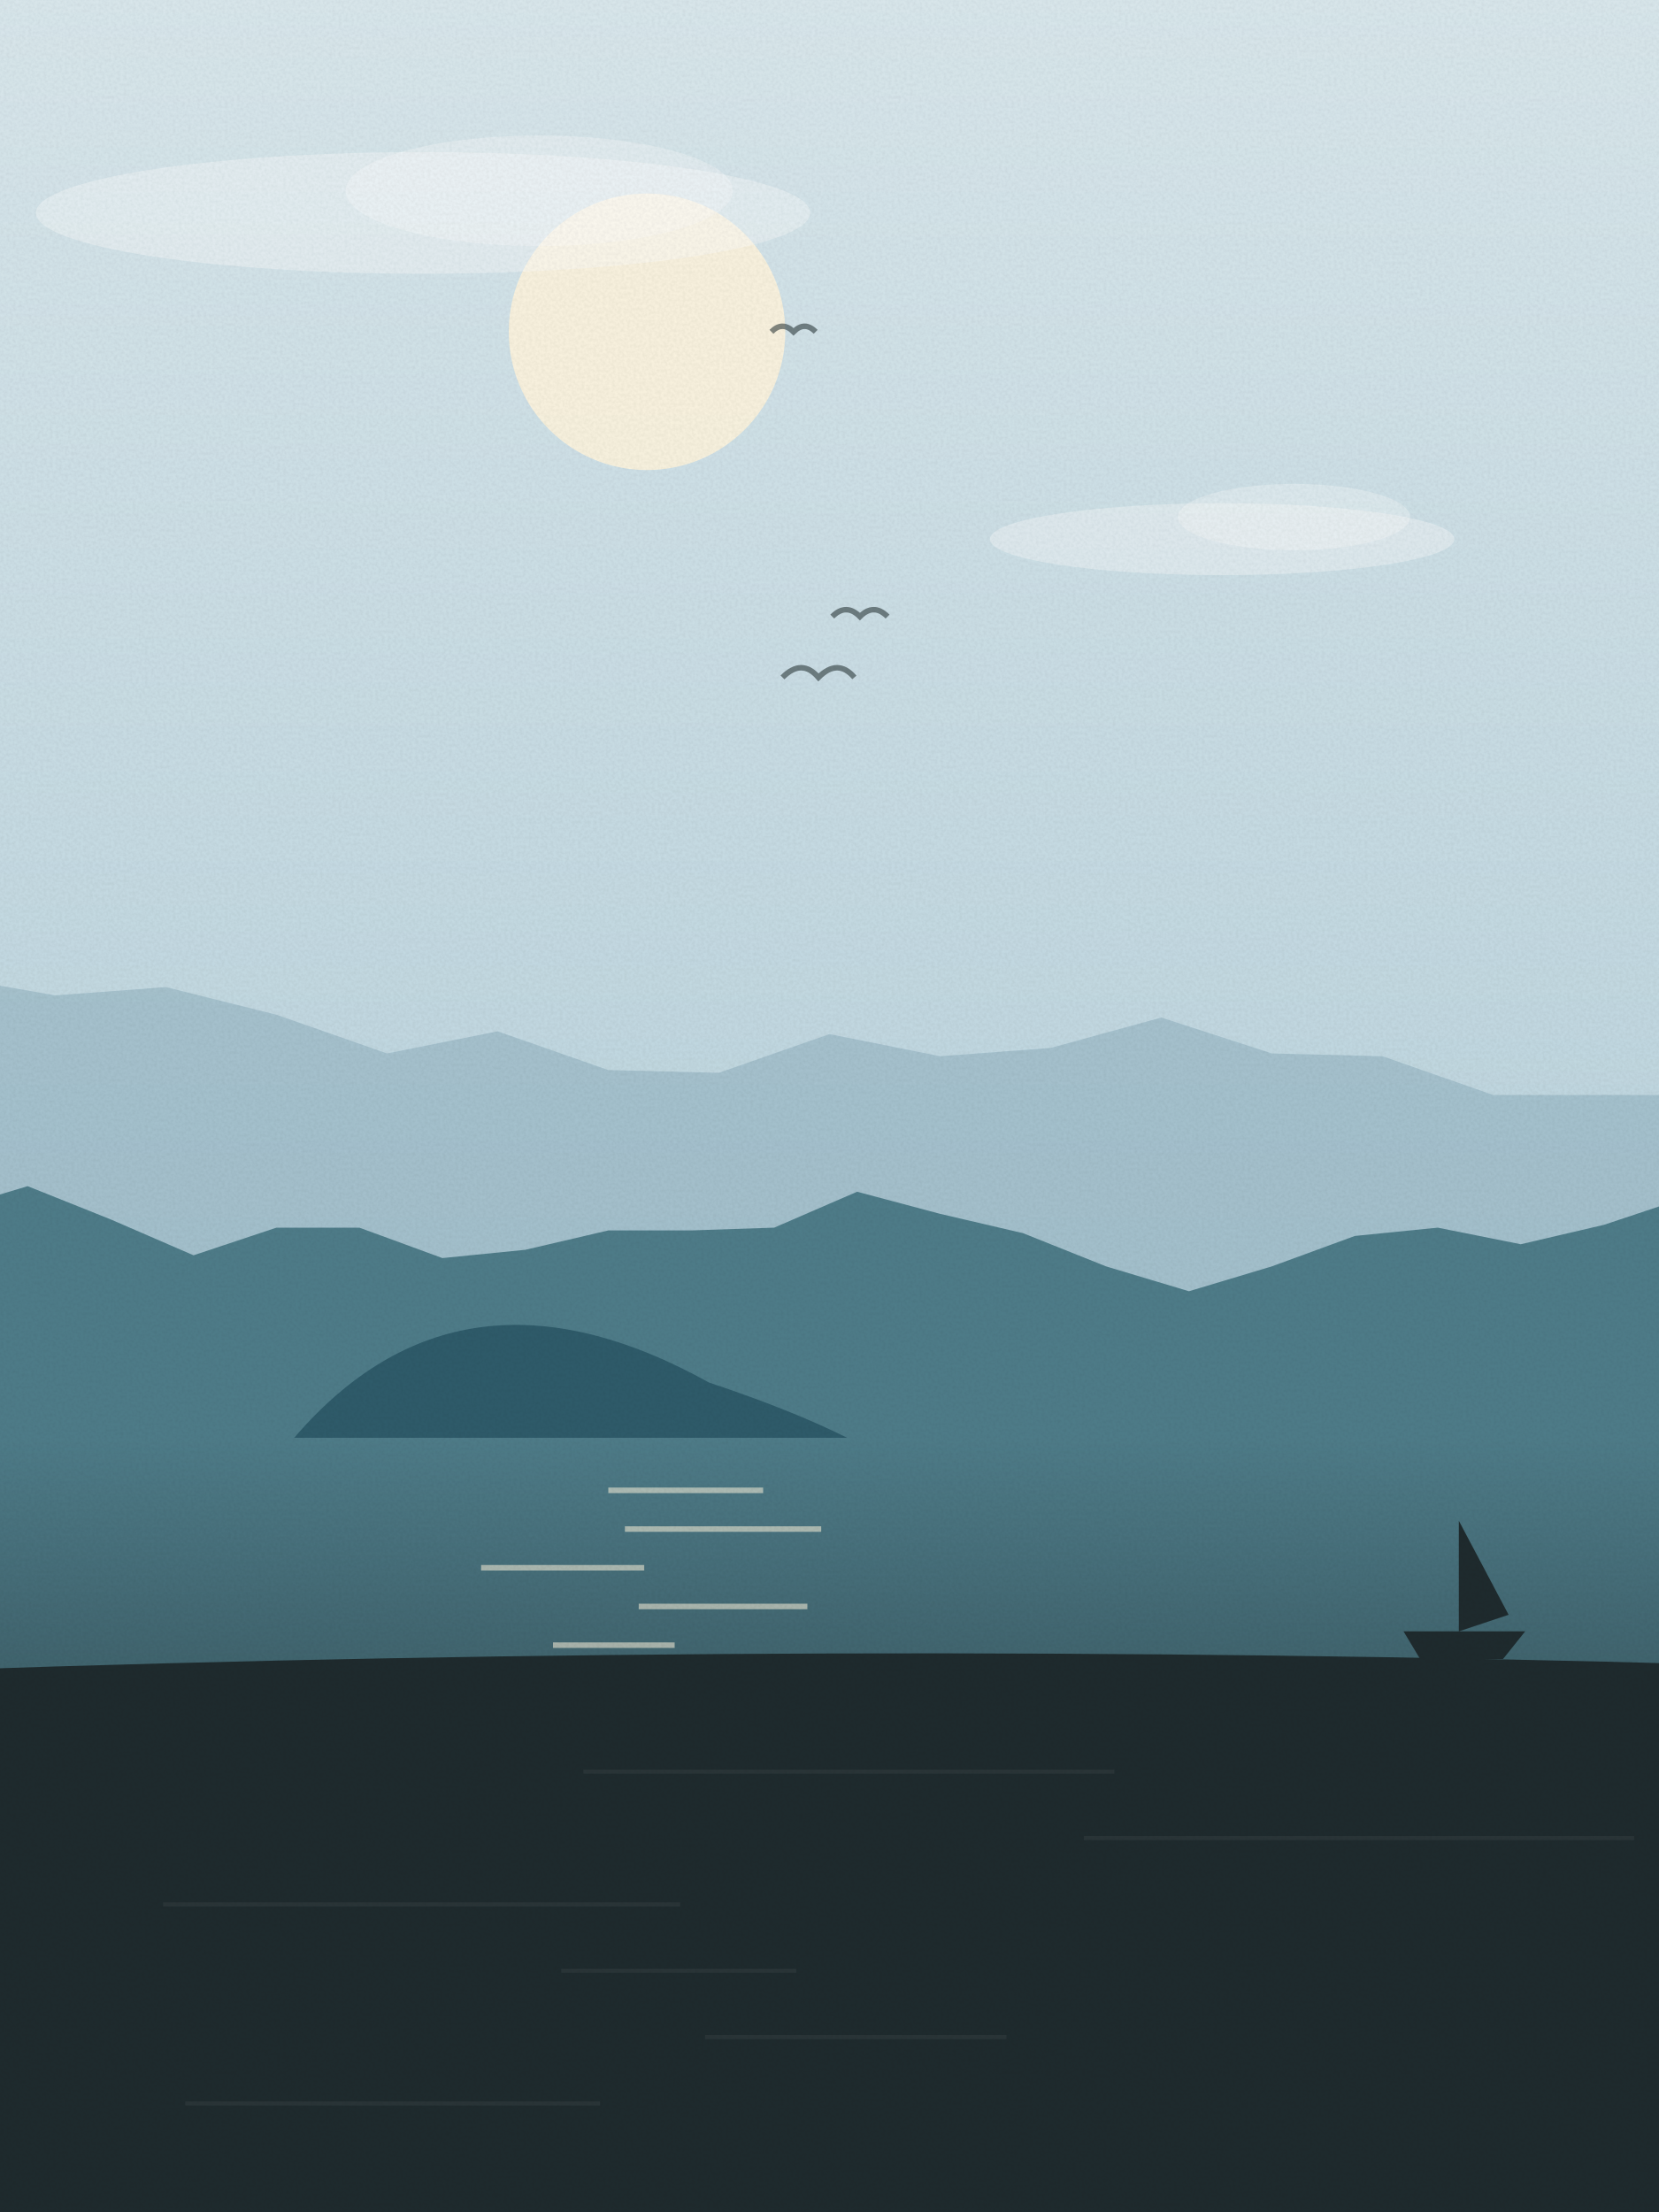
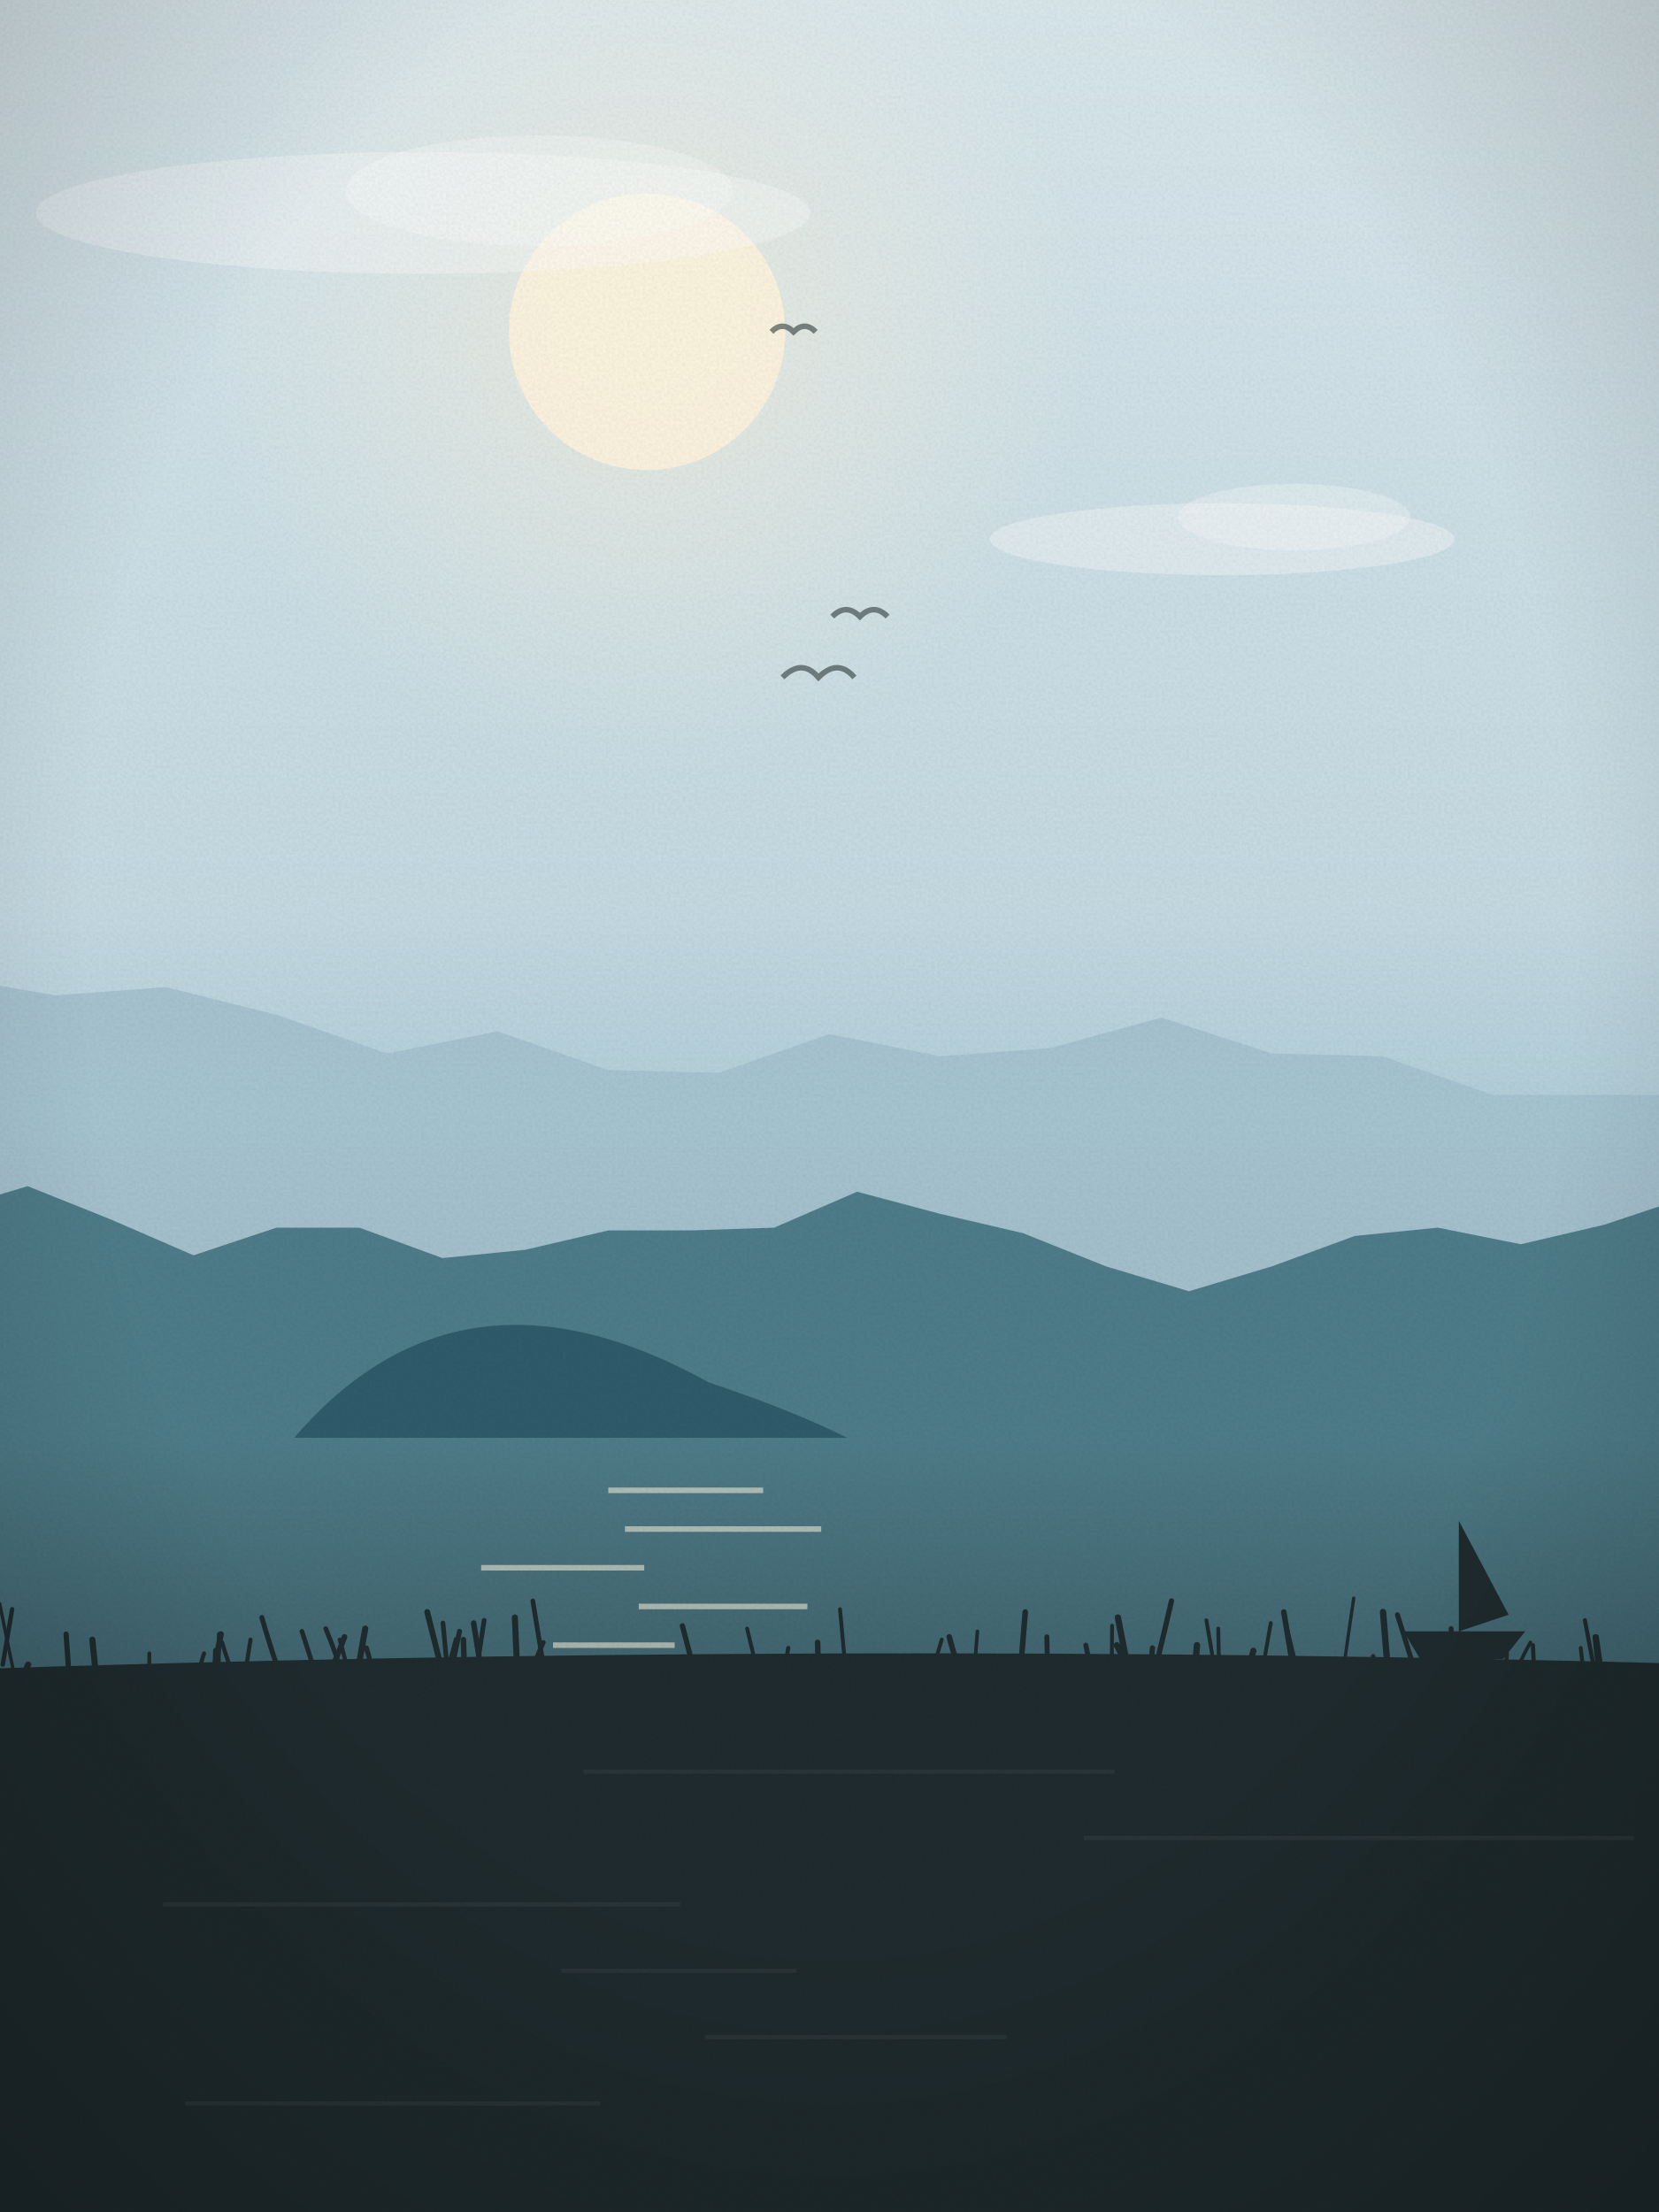
<svg xmlns="http://www.w3.org/2000/svg" viewBox="0 0 600 800" width="600" height="800">
  <defs>
    <linearGradient id="sk" x1="0" y1="0" x2="0" y2="1">
      <stop offset="0" stop-color="#dbe9ee" />
      <stop offset="1" stop-color="#a9c9d6" />
    </linearGradient>
    <linearGradient id="wt" x1="0" y1="0" x2="0" y2="1">
      <stop offset="0" stop-color="#4f7d8a" />
      <stop offset="1" stop-color="#1f2b2e" />
    </linearGradient>
+     <radialGradient id="sg" cx=".5" cy=".5" r=".5">
+       <stop offset="0" stop-color="#fff6df" stop-opacity=".55" />
+       <stop offset="1" stop-color="#fff6df" stop-opacity="0" />
+     </radialGradient>
+     <linearGradient id="hz" x1="0" y1="0" x2="0" y2="1">
+       <stop offset="0" stop-color="#a9c9d6" stop-opacity="0" />
+       <stop offset=".6" stop-color="#a9c9d6" stop-opacity=".55" />
+       <stop offset="1" stop-color="#a9c9d6" stop-opacity="0" />
+     </linearGradient>
+     <radialGradient id="vg" cx=".5" cy=".42" r=".75">
+       <stop offset=".6" stop-color="#000" stop-opacity="0" />
+       <stop offset="1" stop-color="#000" stop-opacity=".22" />
+     </radialGradient>
    <filter id="gr">
      <feTurbulence type="fractalNoise" baseFrequency=".9" numOctaves="2" seed="32" />
      <feColorMatrix values="0 0 0 0 0  0 0 0 0 0  0 0 0 0 0  0 0 0 .07 0" />
      <feComposite in2="SourceGraphic" operator="in" />
    </filter>
  </defs>
  <rect width="600" height="800" fill="url(#sk)" />
-   <circle cx="234" cy="120" r="50" fill="#fff6df" opacity=".9" />
+   <circle cx="234" cy="120" r="161" fill="url(#sg)" />
+   <circle cx="234" cy="120" r="50" fill="#fff6df" opacity=".92" />
  <ellipse cx="153" cy="77" rx="140" ry="22" fill="#fff" opacity=".35" />
  <ellipse cx="195" cy="69" rx="70" ry="20" fill="#fff" opacity=".3" />
  <ellipse cx="442" cy="195" rx="84" ry="13" fill="#fff" opacity=".35" />
  <ellipse cx="468" cy="187" rx="42" ry="12" fill="#fff" opacity=".3" />
  <path d="M301,223 q5,-5 10,0 q5,-5 10,0" fill="none" stroke="#1f2b2e" stroke-width="2" opacity=".55" />
  <path d="M279,120 q4,-4 8,0 q4,-4 8,0" fill="none" stroke="#1f2b2e" stroke-width="2" opacity=".55" />
  <path d="M283,245 q7,-7 13,0 q7,-7 13,0" fill="none" stroke="#1f2b2e" stroke-width="2" opacity=".55" />
  <path d="M-20,800 L-20,353 L20,360 L60,357 L100,367 L140,381 L180,373 L220,387 L260,388 L300,374 L340,382 L380,379 L420,368 L460,381 L500,382 L540,396 L580,396 L620,396 L640,800 Z" fill="#8fb0bf" opacity=".55" />
+   <rect x="0" y="330" width="600" height="120" fill="url(#hz)" />
  <path d="M-20,800 L-20,438 L10,429 L40,441 L70,454 L100,444 L130,444 L160,455 L190,452 L220,445 L250,445 L280,444 L310,431 L340,439 L370,446 L400,458 L430,467 L460,458 L490,447 L520,444 L550,450 L580,443 L610,433 L640,800 Z" fill="#4f7d8a" />
  <rect x="0" y="520" width="600" height="280" fill="url(#wt)" />
  <rect x="220" y="538" width="56" height="2" fill="#fff6df" opacity=".55" />
  <rect x="226" y="552" width="71" height="2" fill="#fff6df" opacity=".55" />
  <rect x="174" y="566" width="59" height="2" fill="#fff6df" opacity=".55" />
  <rect x="231" y="580" width="61" height="2" fill="#fff6df" opacity=".55" />
  <rect x="200" y="594" width="44" height="2" fill="#fff6df" opacity=".55" />
  <rect x="241" y="608" width="33" height="2" fill="#fff6df" opacity=".55" />
  <rect x="217" y="622" width="39" height="2" fill="#fff6df" opacity=".55" />
  <rect x="189" y="636" width="54" height="2" fill="#fff6df" opacity=".55" />
  <rect x="221" y="650" width="41" height="2" fill="#fff6df" opacity=".55" />
  <rect x="202" y="664" width="35" height="2" fill="#fff6df" opacity=".55" />
  <rect x="212" y="678" width="20" height="2" fill="#fff6df" opacity=".55" />
  <rect x="226" y="692" width="21" height="2" fill="#fff6df" opacity=".55" />
  <rect x="238" y="706" width="25" height="2" fill="#fff6df" opacity=".55" />
  <rect x="249" y="720" width="23" height="2" fill="#fff6df" opacity=".55" />
  <path d="M106.401,520 q60,-70 150,-20 q30,10 50,20 z" fill="#2f5c6b" />
  <path d="M507.605,590 h44 l-8,10 h-30 z M527.605,590 v-40 l18,34 z" fill="#1f2b2e" />
  <path d="M-20,800 L-20,604 Q300.0,593 620,602 L620,800 Z" fill="#1f2b2e" />
  <rect x="211" y="640" width="192" height="1.5" fill="#fff" opacity=".05" />
  <rect x="392" y="664" width="199" height="1.5" fill="#fff" opacity=".05" />
  <rect x="59" y="688" width="187" height="1.5" fill="#fff" opacity=".05" />
  <rect x="203" y="712" width="85" height="1.5" fill="#fff" opacity=".05" />
  <rect x="255" y="736" width="109" height="1.5" fill="#fff" opacity=".05" />
  <rect x="67" y="760" width="150" height="1.5" fill="#fff" opacity=".05" />
+   <path d="M130,601 q1.0,-6 2.1,-12" fill="none" stroke="#1f2b2e" stroke-width="2.2" stroke-linecap="round" />
+   <path d="M352,609 q0.7,-9 1.5,-19" fill="none" stroke="#1f2b2e" stroke-width="1.3" stroke-linecap="round" />
+   <path d="M296,603 q-0.2,-4 -0.3,-9" fill="none" stroke="#1f2b2e" stroke-width="2.0" stroke-linecap="round" />
+   <path d="M160,612 q2.5,-9 5.1,-19" fill="none" stroke="#1f2b2e" stroke-width="2.0" stroke-linecap="round" />
+   <path d="M160,605 q-2.7,-11 -5.5,-22" fill="none" stroke="#1f2b2e" stroke-width="2.1" stroke-linecap="round" />
+   <path d="M172,606 q1.6,-10 3.1,-20" fill="none" stroke="#1f2b2e" stroke-width="1.7" stroke-linecap="round" />
+   <path d="M76,611 q2.0,-10 3.9,-20" fill="none" stroke="#1f2b2e" stroke-width="2.1" stroke-linecap="round" />
+   <path d="M5,605 q-2.5,-12 -5.1,-25" fill="none" stroke="#1f2b2e" stroke-width="1.2" stroke-linecap="round" />
+   <path d="M579,611 q-1.1,-9 -2.1,-19" fill="none" stroke="#1f2b2e" stroke-width="1.9" stroke-linecap="round" />
+   <path d="M502,605 q-0.9,-11 -1.8,-22" fill="none" stroke="#1f2b2e" stroke-width="2.3" stroke-linecap="round" />
+   <path d="M432,606 q0.5,-6 0.9,-11" fill="none" stroke="#1f2b2e" stroke-width="2.3" stroke-linecap="round" />
+   <path d="M115,608 q-2.9,-9 -5.8,-18" fill="none" stroke="#1f2b2e" stroke-width="1.7" stroke-linecap="round" />
+   <path d="M544,612 q0.5,-7 1.0,-14" fill="none" stroke="#1f2b2e" stroke-width="1.5" stroke-linecap="round" />
+   <path d="M408,604 q-1.8,-9 -3.7,-19" fill="none" stroke="#1f2b2e" stroke-width="2.3" stroke-linecap="round" />
+   <path d="M449,613 q2.1,-8 4.3,-16" fill="none" stroke="#1f2b2e" stroke-width="2.2" stroke-linecap="round" />
+   <path d="M511,602 q-2.8,-9 -5.6,-18" fill="none" stroke="#1f2b2e" stroke-width="1.8" stroke-linecap="round" />
+   <path d="M275,609 q-2.4,-10 -4.8,-20" fill="none" stroke="#1f2b2e" stroke-width="1.4" stroke-linecap="round" />
+   <path d="M529,602 q-0.5,-5 -1.0,-11" fill="none" stroke="#1f2b2e" stroke-width="2.2" stroke-linecap="round" />
+   <path d="M84,605 q-1.9,-5 -3.7,-11" fill="none" stroke="#1f2b2e" stroke-width="1.5" stroke-linecap="round" />
+   <path d="M369,605 q0.9,-11 1.8,-22" fill="none" stroke="#1f2b2e" stroke-width="2.0" stroke-linecap="round" />
+   <path d="M78,607 q0.1,-5 0.2,-10" fill="none" stroke="#1f2b2e" stroke-width="2.3" stroke-linecap="round" />
+   <path d="M416,605 q0.4,-4 0.8,-9" fill="none" stroke="#1f2b2e" stroke-width="1.9" stroke-linecap="round" />
+   <path d="M79,606 q0.1,-8 0.2,-15" fill="none" stroke="#1f2b2e" stroke-width="1.5" stroke-linecap="round" />
+   <path d="M306,606 q-1.1,-12 -2.2,-24" fill="none" stroke="#1f2b2e" stroke-width="1.4" stroke-linecap="round" />
+   <path d="M441,610 q-0.2,-10 -0.4,-21" fill="none" stroke="#1f2b2e" stroke-width="1.4" stroke-linecap="round" />
+   <path d="M162,606 q-0.9,-9 -1.8,-19" fill="none" stroke="#1f2b2e" stroke-width="1.7" stroke-linecap="round" />
+   <path d="M-5,609 q-1.7,-6 -3.3,-13" fill="none" stroke="#1f2b2e" stroke-width="2.2" stroke-linecap="round" />
+   <path d="M197,605 q-2.2,-13 -4.3,-26" fill="none" stroke="#1f2b2e" stroke-width="1.7" stroke-linecap="round" />
+   <path d="M35,609 q-0.8,-8 -1.6,-16" fill="none" stroke="#1f2b2e" stroke-width="2.2" stroke-linecap="round" />
+   <path d="M526,607 q-0.6,-9 -1.2,-18" fill="none" stroke="#1f2b2e" stroke-width="1.8" stroke-linecap="round" />
+   <path d="M346,601 q-1.4,-4 -2.7,-9" fill="none" stroke="#1f2b2e" stroke-width="2.0" stroke-linecap="round" />
+   <path d="M168,606 q-0.2,-7 -0.4,-13" fill="none" stroke="#1f2b2e" stroke-width="2.0" stroke-linecap="round" />
+   <path d="M573,609 q-0.6,-7 -1.3,-13" fill="none" stroke="#1f2b2e" stroke-width="1.4" stroke-linecap="round" />
+   <path d="M125,601 q-1.0,-4 -2.1,-8" fill="none" stroke="#1f2b2e" stroke-width="1.5" stroke-linecap="round" />
+   <path d="M5,613 q2.6,-5 5.2,-11" fill="none" stroke="#1f2b2e" stroke-width="2.2" stroke-linecap="round" />
+   <path d="M408,603 q-2.1,-4 -4.1,-8" fill="none" stroke="#1f2b2e" stroke-width="2.2" stroke-linecap="round" />
+   <path d="M121,601 q1.8,-4 3.6,-9" fill="none" stroke="#1f2b2e" stroke-width="2.0" stroke-linecap="round" />
+   <path d="M439,602 q-1.3,-8 -2.7,-16" fill="none" stroke="#1f2b2e" stroke-width="1.4" stroke-linecap="round" />
+   <path d="M25,607 q-0.5,-8 -1.1,-16" fill="none" stroke="#1f2b2e" stroke-width="1.9" stroke-linecap="round" />
+   <path d="M541,603 q-2.2,-5 -4.5,-10" fill="none" stroke="#1f2b2e" stroke-width="1.6" stroke-linecap="round" />
+   <path d="M192,605 q2.2,-6 4.5,-11" fill="none" stroke="#1f2b2e" stroke-width="1.7" stroke-linecap="round" />
+   <path d="M69,613 q2.4,-7 4.8,-15" fill="none" stroke="#1f2b2e" stroke-width="1.5" stroke-linecap="round" />
+   <path d="M468,605 q-1.9,-11 -3.7,-22" fill="none" stroke="#1f2b2e" stroke-width="2.0" stroke-linecap="round" />
+   <path d="M136,608 q-1.7,-6 -3.5,-12" fill="none" stroke="#1f2b2e" stroke-width="1.8" stroke-linecap="round" />
+   <path d="M418,603 q2.9,-12 5.7,-24" fill="none" stroke="#1f2b2e" stroke-width="1.9" stroke-linecap="round" />
+   <path d="M122,600 q-2.1,-6 -4.2,-11" fill="none" stroke="#1f2b2e" stroke-width="1.7" stroke-linecap="round" />
+   <path d="M100,602 q-2.7,-8 -5.3,-17" fill="none" stroke="#1f2b2e" stroke-width="1.8" stroke-linecap="round" />
+   <path d="M455,613 q2.3,-13 4.6,-26" fill="none" stroke="#1f2b2e" stroke-width="1.4" stroke-linecap="round" />
+   <path d="M470,607 q-2.1,-8 -4.2,-17" fill="none" stroke="#1f2b2e" stroke-width="1.3" stroke-linecap="round" />
+   <path d="M379,610 q-0.2,-9 -0.4,-18" fill="none" stroke="#1f2b2e" stroke-width="1.8" stroke-linecap="round" />
+   <path d="M402,612 q0.1,-12 0.2,-24" fill="none" stroke="#1f2b2e" stroke-width="1.4" stroke-linecap="round" />
+   <path d="M604,609 q-0.4,-7 -0.7,-14" fill="none" stroke="#1f2b2e" stroke-width="1.6" stroke-linecap="round" />
+   <path d="M501,611 q-2.2,-6 -4.4,-12" fill="none" stroke="#1f2b2e" stroke-width="1.6" stroke-linecap="round" />
+   <path d="M187,603 q-0.4,-9 -0.8,-18" fill="none" stroke="#1f2b2e" stroke-width="2.2" stroke-linecap="round" />
+   <path d="M579,604 q-0.8,-6 -1.7,-12" fill="none" stroke="#1f2b2e" stroke-width="1.9" stroke-linecap="round" />
+   <path d="M486,603 q1.8,-13 3.6,-25" fill="none" stroke="#1f2b2e" stroke-width="1.2" stroke-linecap="round" />
+   <path d="M577,606 q-1.9,-10 -3.8,-20" fill="none" stroke="#1f2b2e" stroke-width="1.5" stroke-linecap="round" />
+   <path d="M1,602 q1.7,-10 3.4,-20" fill="none" stroke="#1f2b2e" stroke-width="1.6" stroke-linecap="round" />
+   <path d="M251,604 q-2.1,-8 -4.2,-16" fill="none" stroke="#1f2b2e" stroke-width="1.9" stroke-linecap="round" />
+   <path d="M88,610 q1.3,-9 2.6,-17" fill="none" stroke="#1f2b2e" stroke-width="1.5" stroke-linecap="round" />
+   <path d="M537,611 q0.4,-5 0.8,-11" fill="none" stroke="#1f2b2e" stroke-width="1.6" stroke-linecap="round" />
+   <path d="M548,605 q2.7,-6 5.5,-11" fill="none" stroke="#1f2b2e" stroke-width="1.3" stroke-linecap="round" />
+   <path d="M337,605 q1.8,-6 3.6,-12" fill="none" stroke="#1f2b2e" stroke-width="1.4" stroke-linecap="round" />
+   <path d="M174,604 q-1.4,-9 -2.7,-17" fill="none" stroke="#1f2b2e" stroke-width="2.0" stroke-linecap="round" />
+   <path d="M282,613 q1.5,-8 3.1,-17" fill="none" stroke="#1f2b2e" stroke-width="1.5" stroke-linecap="round" />
+   <path d="M555,608 q-0.3,-7 -0.6,-13" fill="none" stroke="#1f2b2e" stroke-width="1.5" stroke-linecap="round" />
+   <path d="M396,611 q-1.6,-8 -3.3,-16" fill="none" stroke="#1f2b2e" stroke-width="1.8" stroke-linecap="round" />
+   <path d="M83,614 q2.2,-6 4.4,-11" fill="none" stroke="#1f2b2e" stroke-width="1.9" stroke-linecap="round" />
+   <path d="M162,610 q2.1,-10 4.2,-20" fill="none" stroke="#1f2b2e" stroke-width="1.8" stroke-linecap="round" />
+   <path d="M54,606 q0.0,-4 0.0,-8" fill="none" stroke="#1f2b2e" stroke-width="1.4" stroke-linecap="round" />
+   <rect width="600" height="800" fill="url(#vg)" />
  <rect width="600" height="800" filter="url(#gr)" opacity=".9" />
</svg>
